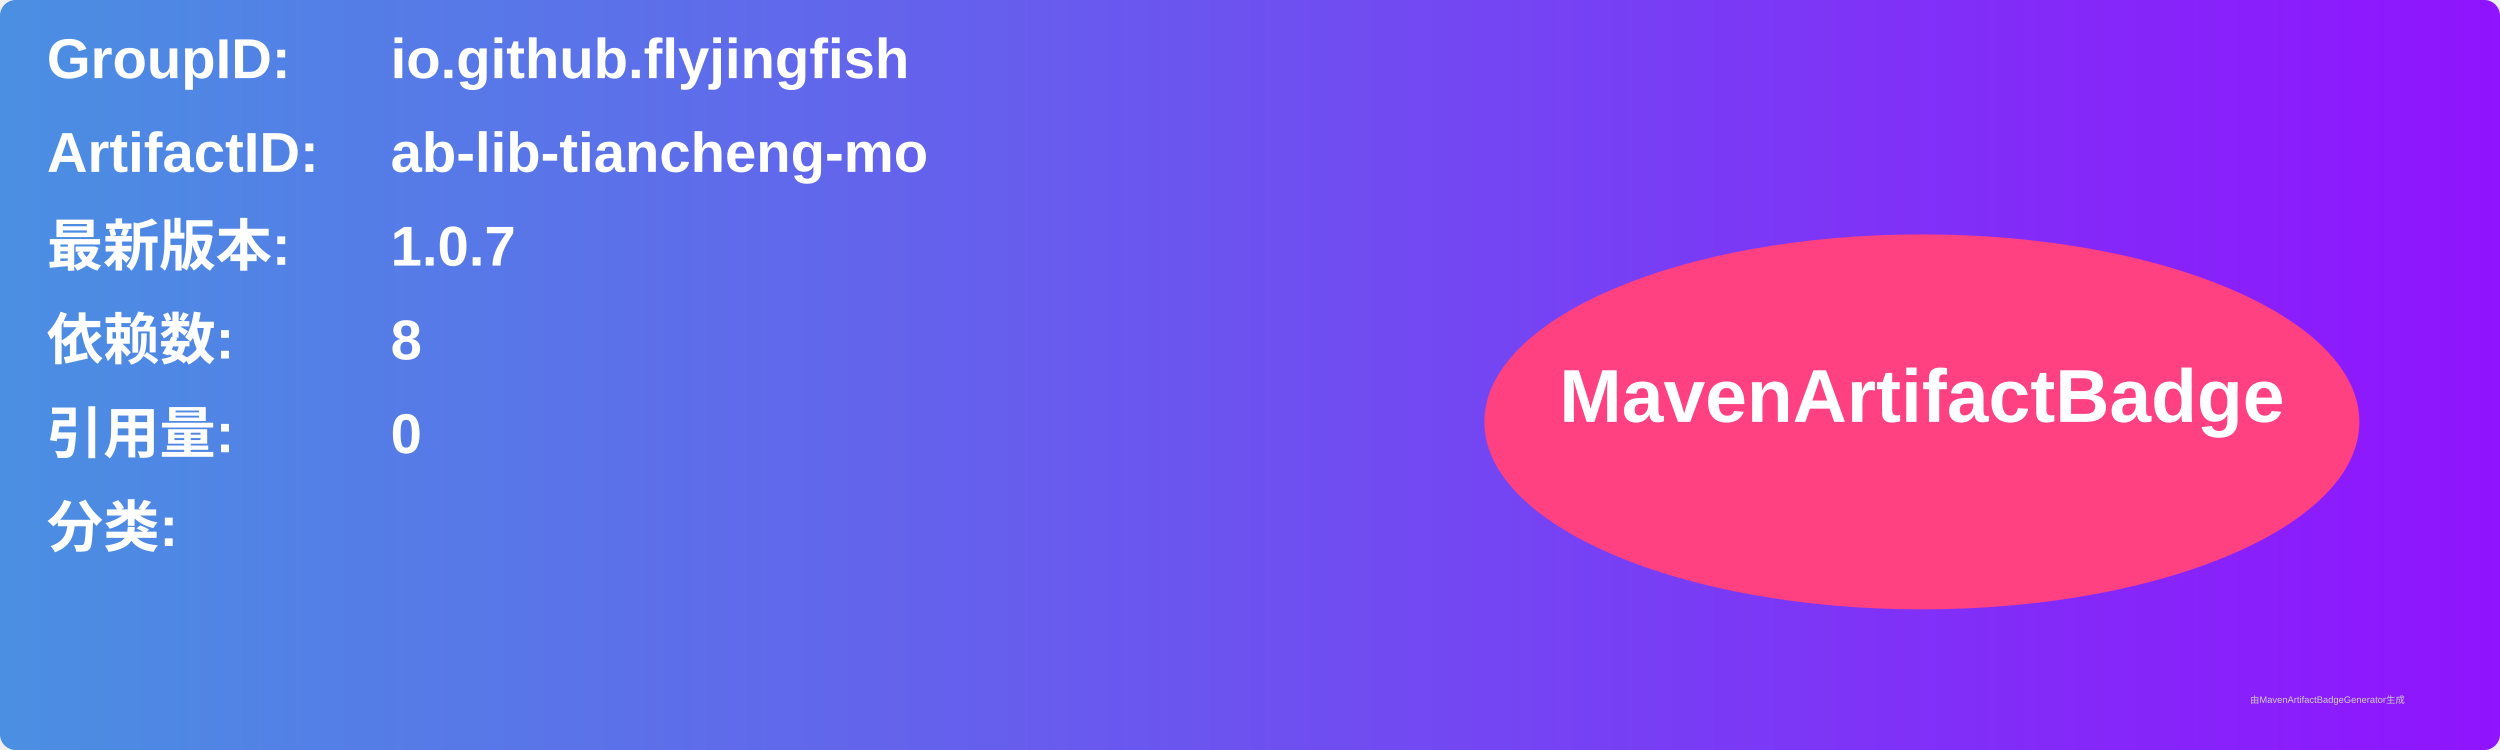
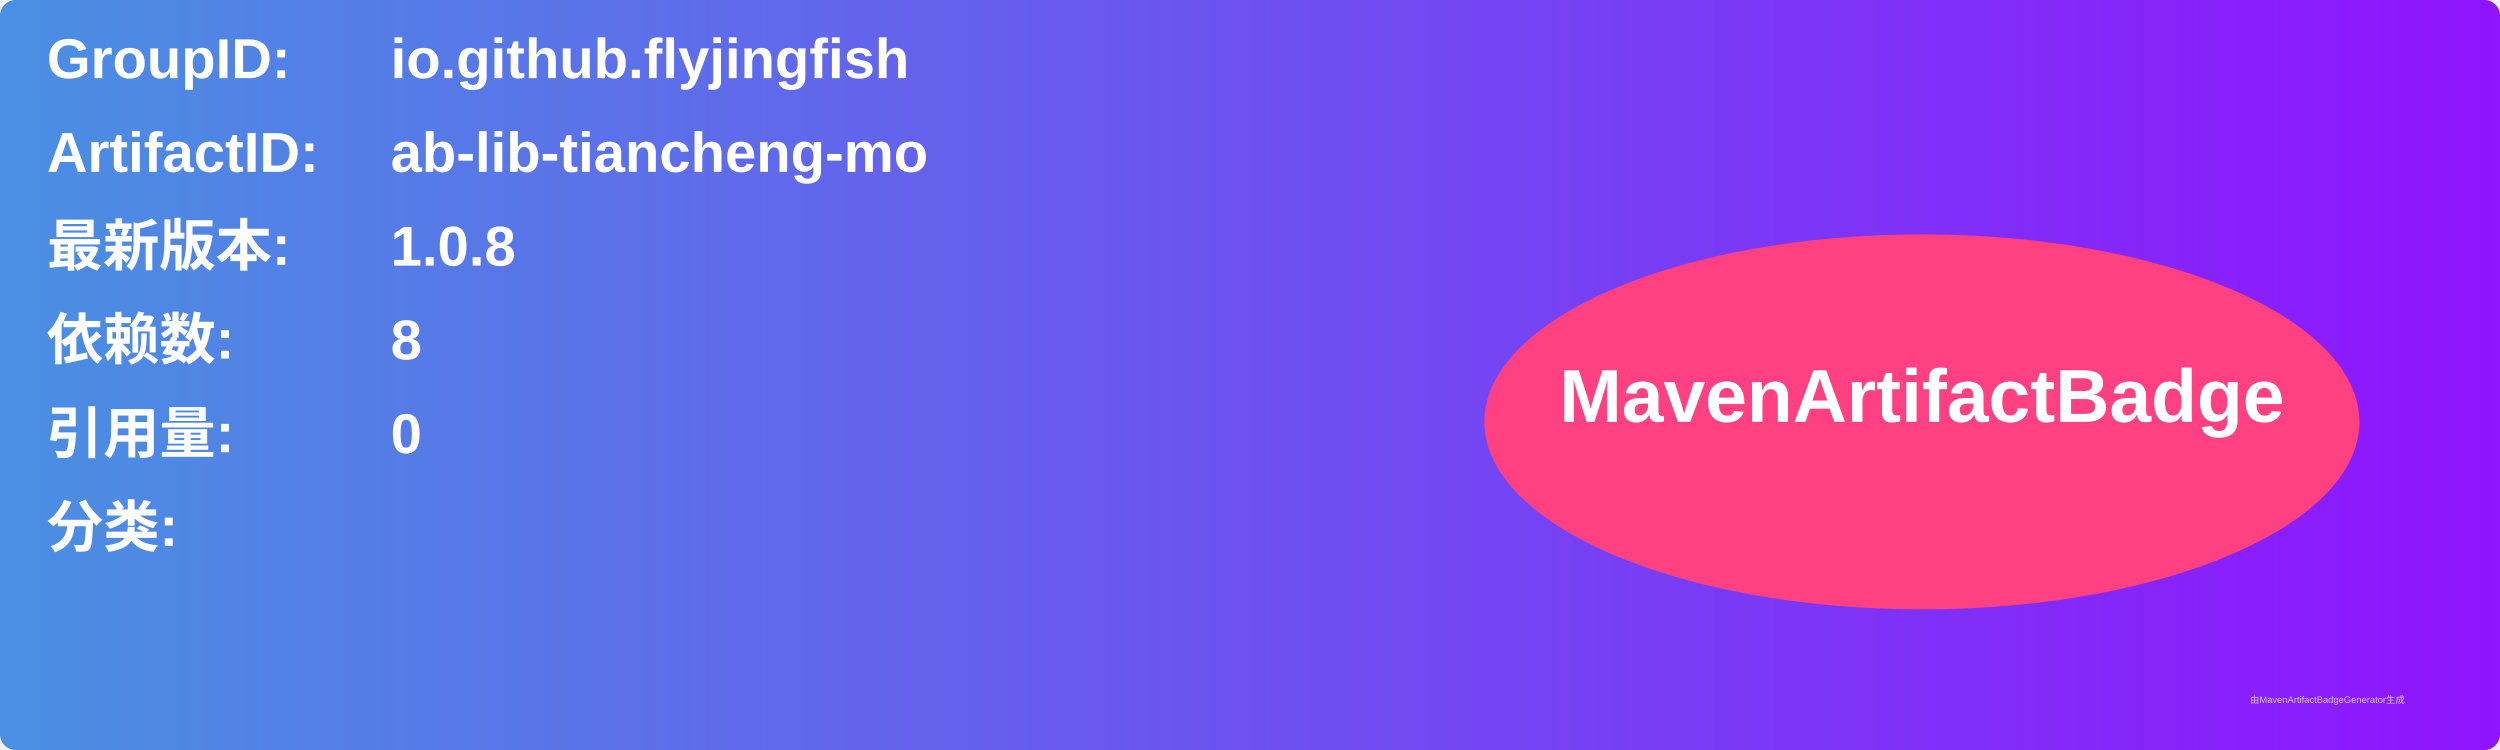
<svg xmlns="http://www.w3.org/2000/svg" width="800" height="240" viewBox="0 0 800 240">
  <linearGradient id="grad" x1="0%" y1="0%" x2="100%" y2="0%">
    <stop offset="0%" stop-color="#4a90e2" />
    <stop offset="100%" stop-color="#9013fe" />
  </linearGradient>
  <rect width="100%" height="100%" rx="5" ry="5" fill="url(#grad)" />
  <g transform="translate(15, 15)">
    <text x="0" y="10" font-family="Arial" font-size="18" fill="white" font-weight="bold" width="260">GroupID:</text>
    <text x="110" y="10" font-family="Arial" font-size="18" fill="white" font-weight="bold" width="460">io.github.flyjingfish</text>
    <text x="0" y="40" font-family="Arial" font-size="18" fill="white" font-weight="bold" width="260">ArtifactID:</text>
    <text x="110" y="40" font-family="Arial" font-size="18" fill="white" font-weight="bold" width="460">ab-lib-tiancheng-mo</text>
    <text x="0" y="70" font-family="Arial" font-size="18" fill="white" font-weight="bold">最新版本:</text>
    <text x="110" y="70" font-family="Arial" font-size="18" fill="white" font-weight="bold">
-       <tspan font-weight="bold">1.0.7</tspan>
+       <tspan font-weight="bold">1.0.8</tspan>
    </text>
    <text x="0" y="100" font-family="Arial" font-size="18" fill="white" font-weight="bold">依赖数: </text>
    <text x="110" y="100" font-family="Arial" font-size="18" fill="white">
      <tspan font-weight="bold">8</tspan>
    </text>
    <text x="0" y="130" font-family="Arial" font-size="18" fill="white" font-weight="bold">引用量: </text>
    <text x="110" y="130" font-family="Arial" font-size="18" fill="white">
      <tspan font-weight="bold">0</tspan>
    </text>
    <text x="0" y="160" font-family="Arial" font-size="18" fill="white" font-weight="bold">分类:</text>
    <text x="10" y="190" font-family="Arial" font-size="10" fill="white">
      <tspan font-weight="bold" />
    </text>
    <ellipse cx="600" cy="120" rx="140" ry="60" fill="#ff4081" />
    <text x="600" y="120" text-anchor="middle" font-family="Arial" font-size="24" fill="white" font-weight="bold">MavenArtifactBadge</text>
  </g>
  <text x="720" y="225" font-family="Arial" font-size="3" fill="#d0d0d0">由MavenArtifactBadgeGenerator生成</text>
</svg>
